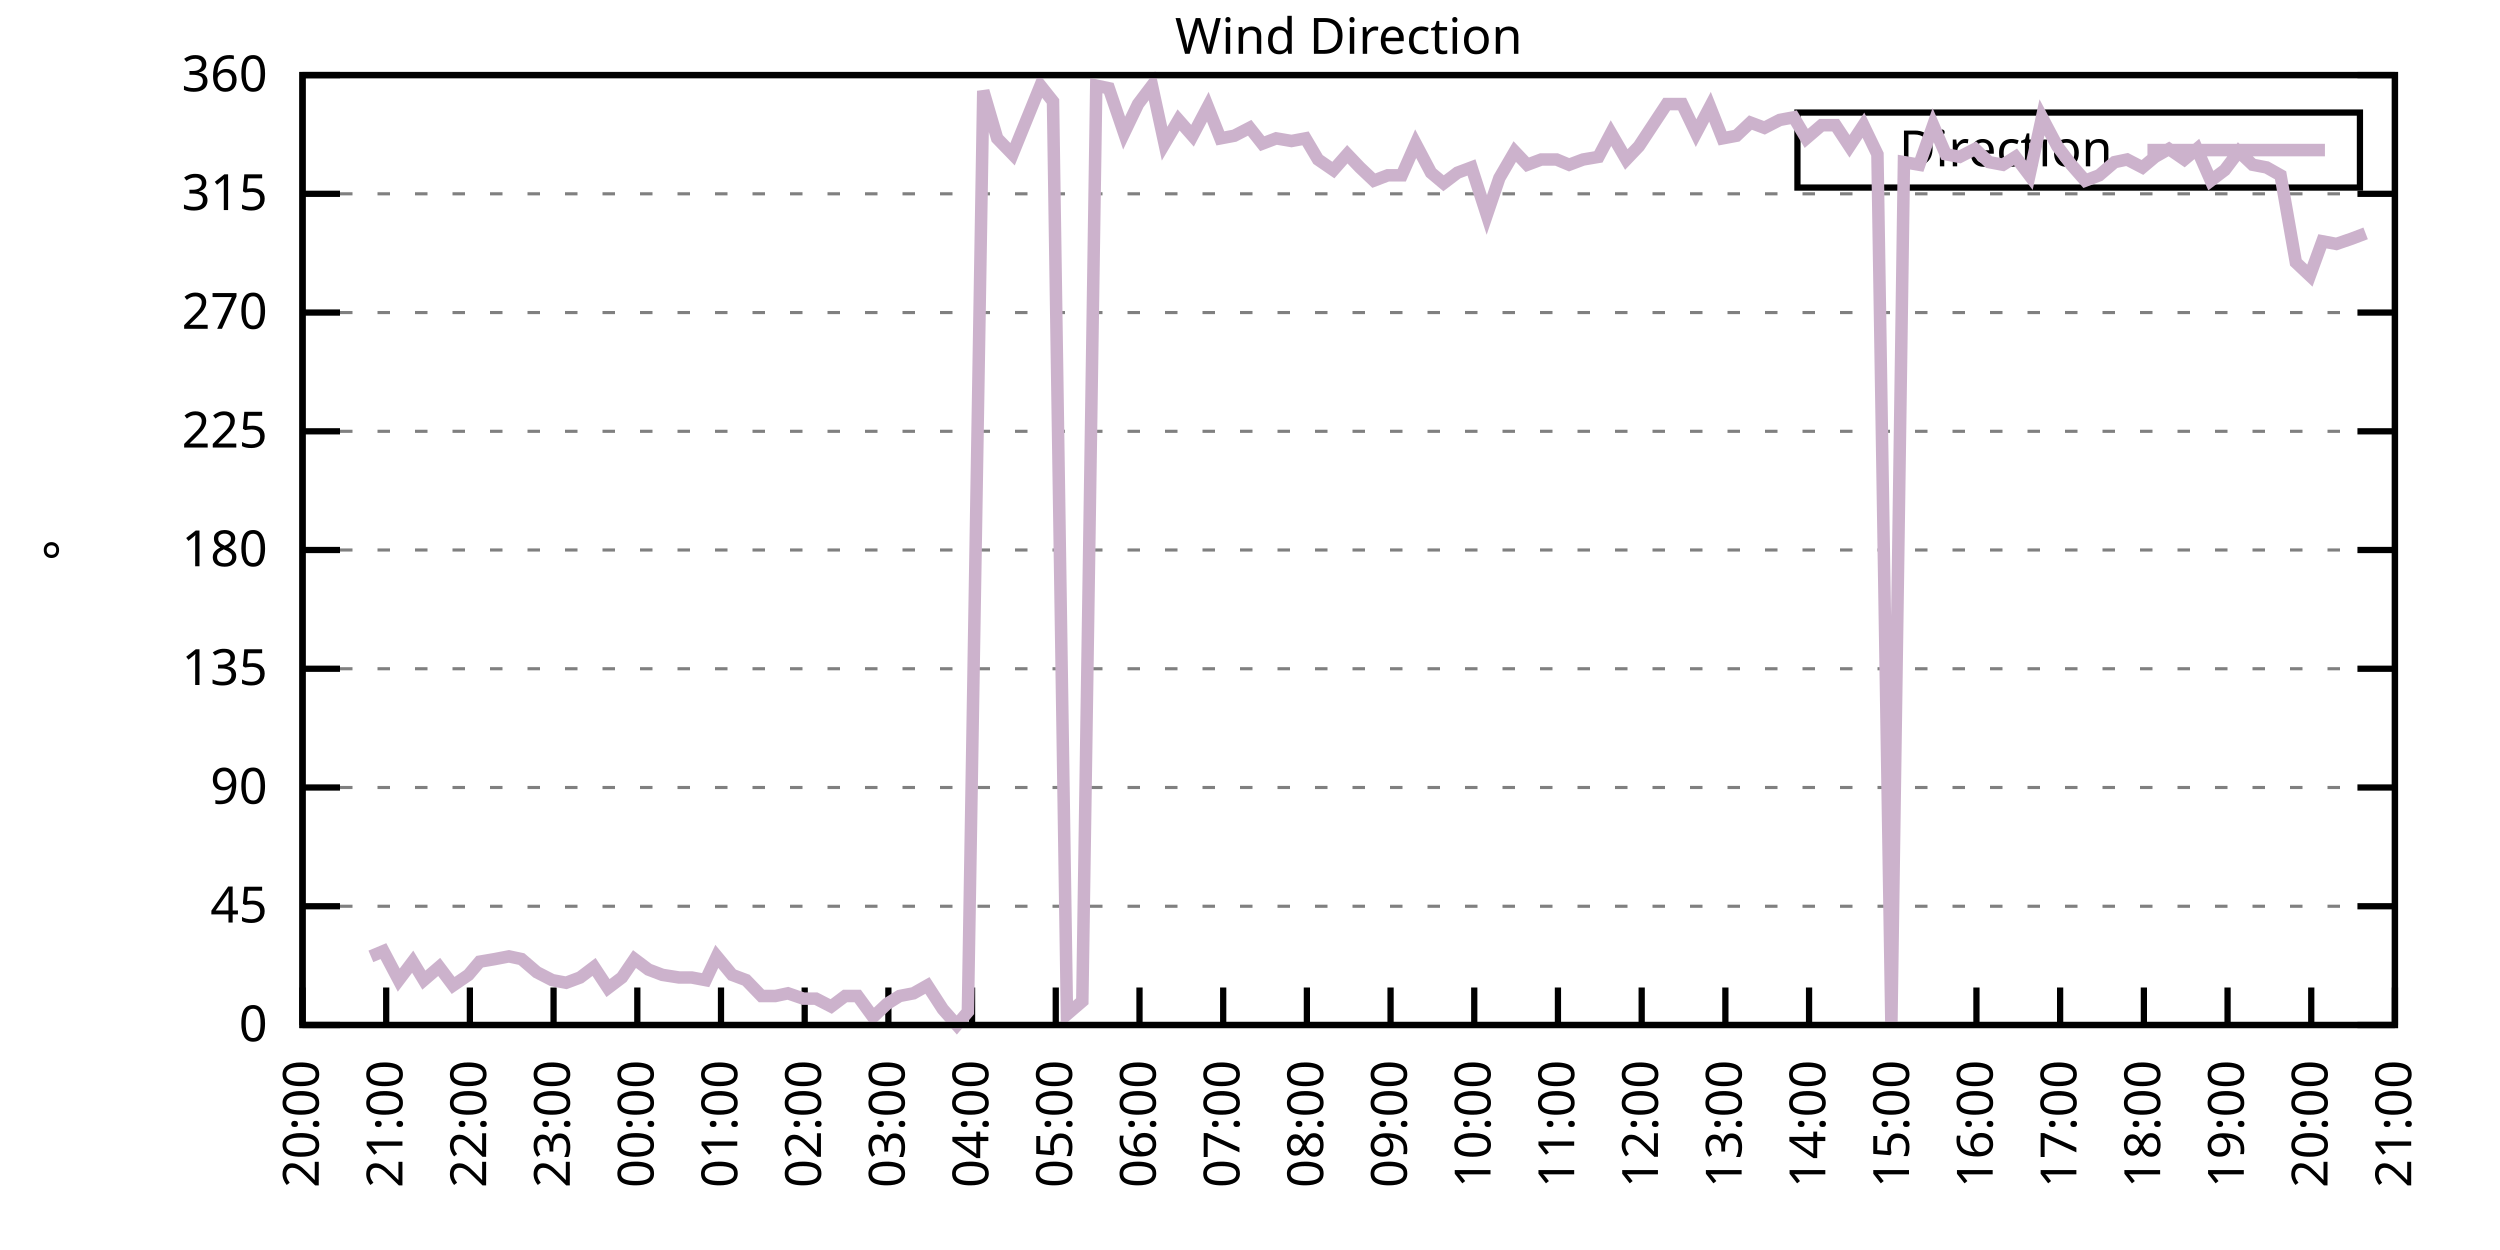
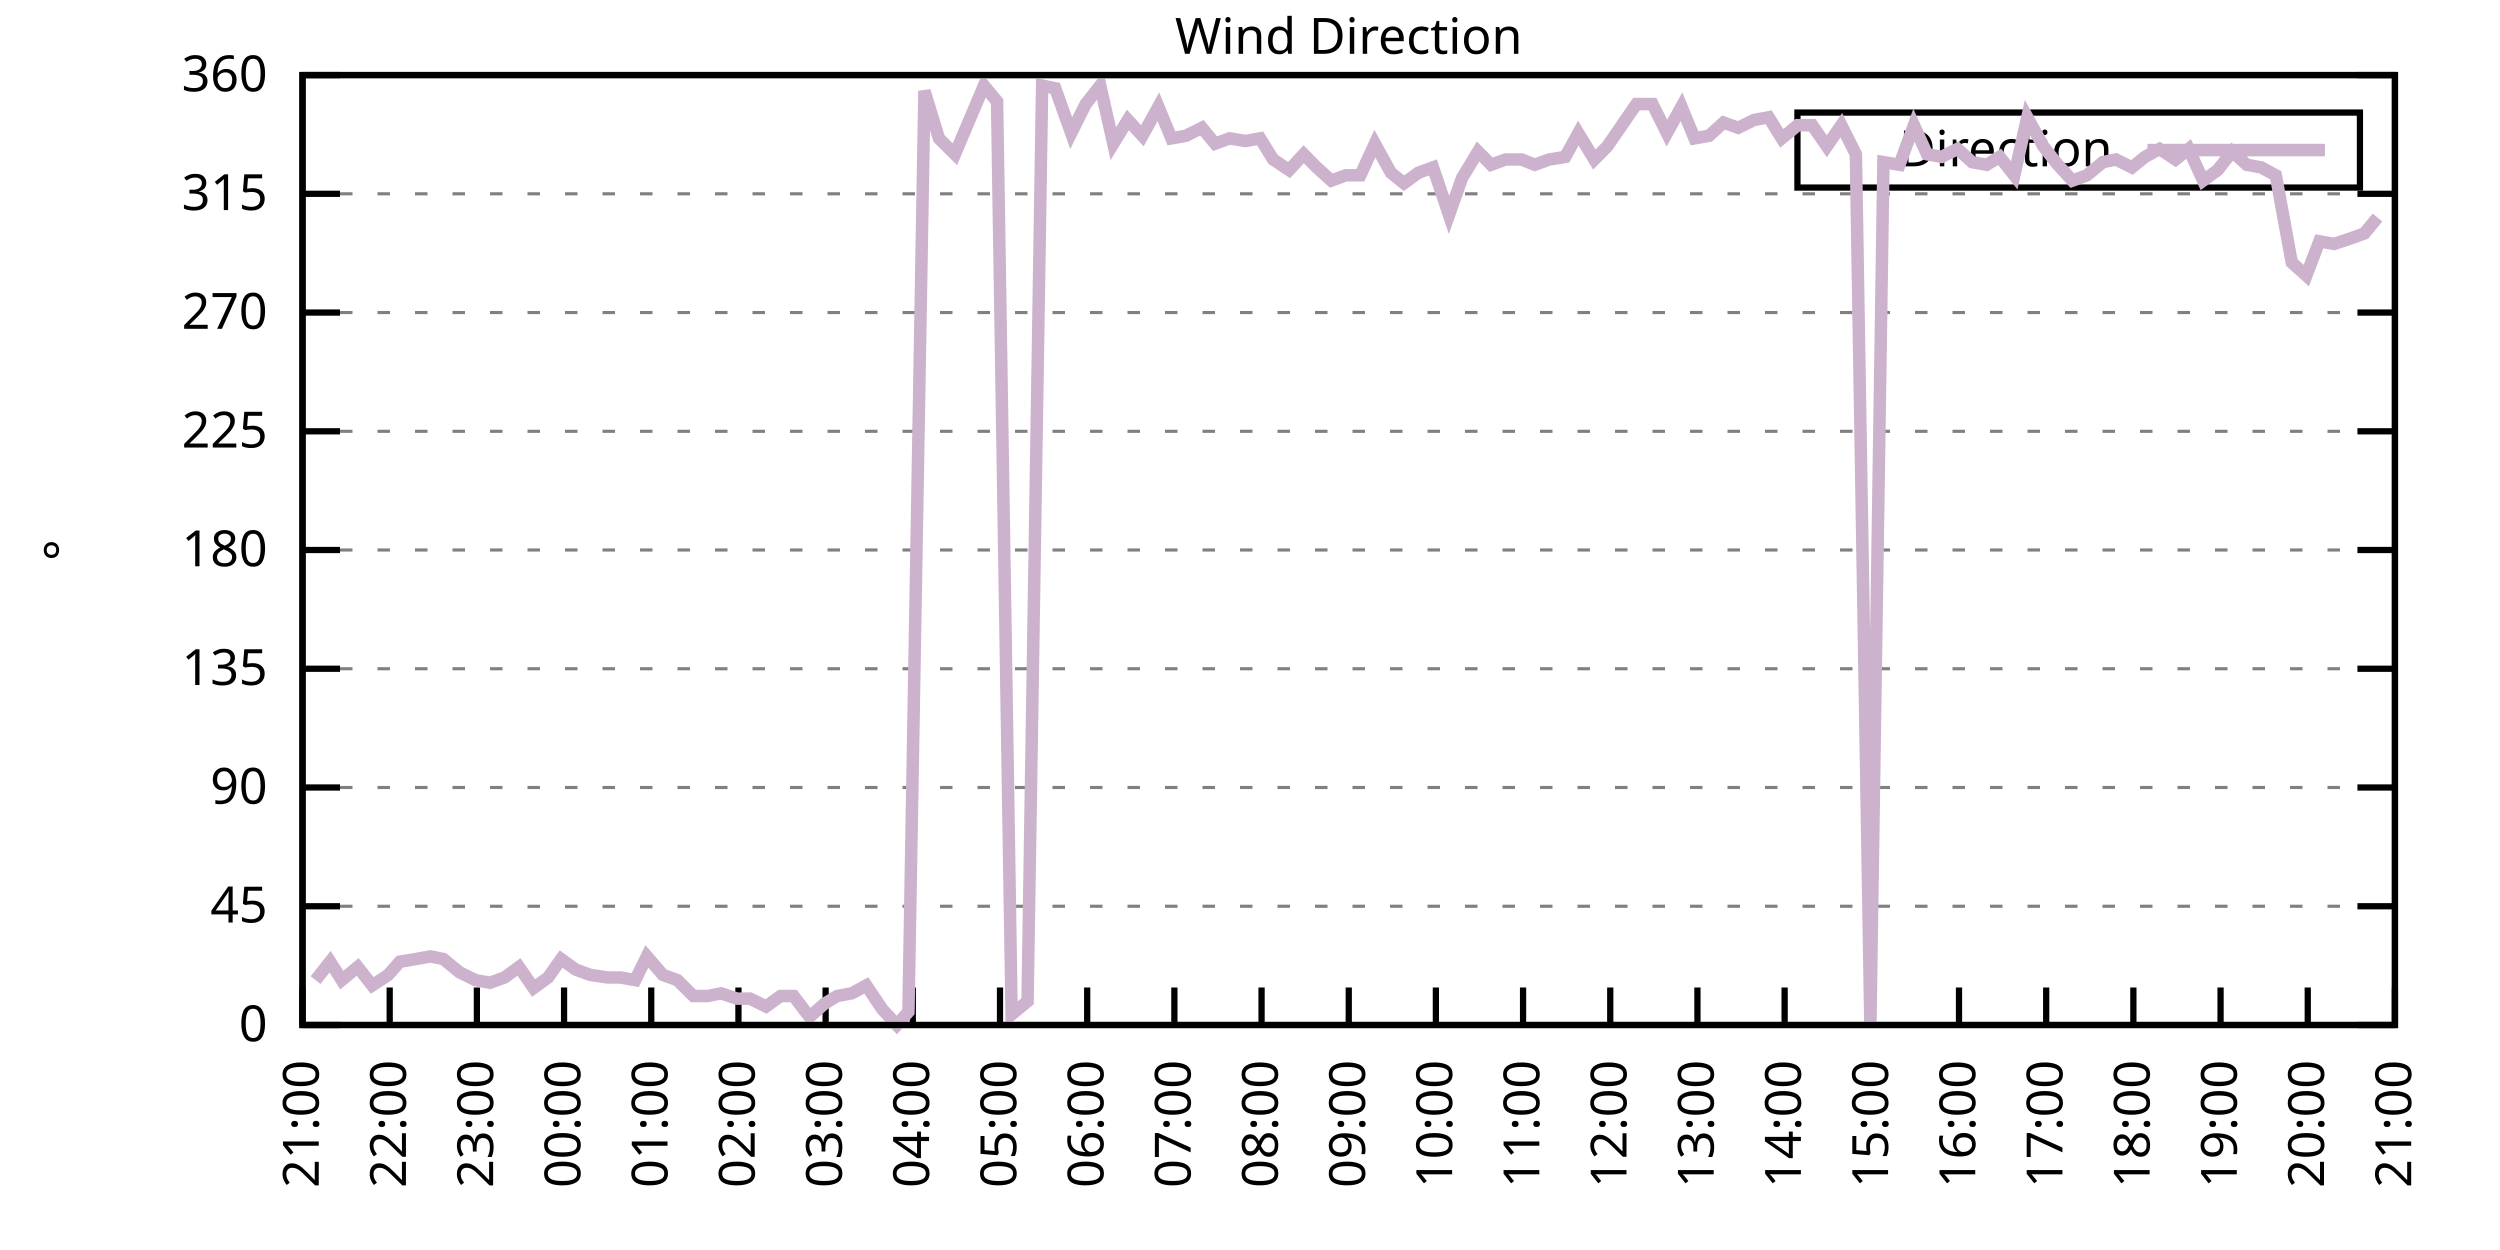
<svg xmlns="http://www.w3.org/2000/svg" xmlns:xlink="http://www.w3.org/1999/xlink" width="400" height="200" viewBox="0 0 400 200">
  <g id="gnuplot_canvas">
    <rect x="0" y="0" width="400" height="200" fill="none" />
    <defs>
      <circle id="gpDot" r="0.5" stroke-width="0.5" stroke="currentColor" />
      <path id="gpPt0" stroke-width="0.333" stroke="currentColor" d="M-1,0 h2 M0,-1 v2" />
      <path id="gpPt1" stroke-width="0.333" stroke="currentColor" d="M-1,-1 L1,1 M1,-1 L-1,1" />
      <path id="gpPt2" stroke-width="0.333" stroke="currentColor" d="M-1,0 L1,0 M0,-1 L0,1 M-1,-1 L1,1 M-1,1 L1,-1" />
      <rect id="gpPt3" stroke-width="0.333" stroke="currentColor" x="-1" y="-1" width="2" height="2" />
      <rect id="gpPt4" stroke-width="0.333" stroke="currentColor" fill="currentColor" x="-1" y="-1" width="2" height="2" />
      <circle id="gpPt5" stroke-width="0.333" stroke="currentColor" cx="0" cy="0" r="1" />
      <use xlink:href="#gpPt5" id="gpPt6" fill="currentColor" stroke="none" />
      <path id="gpPt7" stroke-width="0.333" stroke="currentColor" d="M0,-1.33 L-1.33,0.67 L1.33,0.67 z" />
      <use xlink:href="#gpPt7" id="gpPt8" fill="currentColor" stroke="none" />
      <use xlink:href="#gpPt7" id="gpPt9" stroke="currentColor" transform="rotate(180)" />
      <use xlink:href="#gpPt9" id="gpPt10" fill="currentColor" stroke="none" />
      <use xlink:href="#gpPt3" id="gpPt11" stroke="currentColor" transform="rotate(45)" />
      <use xlink:href="#gpPt11" id="gpPt12" fill="currentColor" stroke="none" />
      <path id="gpPt13" stroke-width="0.333" stroke="currentColor" d="M0,1.330 L1.265,0.411 L0.782,-1.067 L-0.782,-1.076 L-1.265,0.411 z" />
      <use xlink:href="#gpPt13" id="gpPt14" fill="currentColor" stroke="none" />
      <filter id="textbox" filterUnits="objectBoundingBox" x="0" y="0" height="1" width="1">
        <feFlood flood-color="white" flood-opacity="1" result="bgnd" />
        <feComposite in="SourceGraphic" in2="bgnd" operator="atop" />
      </filter>
      <filter id="greybox" filterUnits="objectBoundingBox" x="0" y="0" height="1" width="1">
        <feFlood flood-color="lightgrey" flood-opacity="1" result="grey" />
        <feComposite in="SourceGraphic" in2="grey" operator="atop" />
      </filter>
    </defs>
    <g fill="none" color="white" stroke="currentColor" stroke-width="1.00" stroke-linecap="butt" stroke-linejoin="miter">
</g>
    <g fill="none" color="black" stroke="currentColor" stroke-width="1.00" stroke-linecap="butt" stroke-linejoin="miter">
      <g stroke="none" shape-rendering="crispEdges">
        <polygon fill="rgb(255, 255, 255)" points="48.40,164.00 383.18,164.00 383.18,12.02 48.40,12.02 " />
      </g>
    </g>
    <g fill="none" color="black" stroke="currentColor" stroke-width="1.00" stroke-linecap="butt" stroke-linejoin="miter">
</g>
    <g fill="none" color="black" stroke="black" stroke-width="0.50" stroke-linecap="butt" stroke-linejoin="miter">
</g>
    <g fill="none" color="gray" stroke="currentColor" stroke-width="0.50" stroke-linecap="butt" stroke-linejoin="miter">
      <path stroke="gray" stroke-dasharray="2,4" class="gridline" d="M48.40,164.00 L383.19,164.00  " />
    </g>
    <g fill="none" color="gray" stroke="gray" stroke-width="1.00" stroke-linecap="butt" stroke-linejoin="miter">
</g>
    <g fill="none" color="black" stroke="currentColor" stroke-width="1.00" stroke-linecap="butt" stroke-linejoin="miter">
      <path stroke="black" d="M48.40,164.00 L54.40,164.00 M383.19,164.00 L377.19,164.00  " />
      <g transform="translate(42.80,166.60)" stroke="none" fill="black" font-family="Sans" font-size="8.00" text-anchor="end">
        <text>
          <tspan font-family="Sans"> 0</tspan>
        </text>
      </g>
    </g>
    <g fill="none" color="black" stroke="currentColor" stroke-width="1.00" stroke-linecap="butt" stroke-linejoin="miter">
</g>
    <g fill="none" color="black" stroke="black" stroke-width="0.50" stroke-linecap="butt" stroke-linejoin="miter">
</g>
    <g fill="none" color="gray" stroke="currentColor" stroke-width="0.50" stroke-linecap="butt" stroke-linejoin="miter">
      <path stroke="gray" stroke-dasharray="2,4" class="gridline" d="M48.40,145.00 L383.19,145.00  " />
    </g>
    <g fill="none" color="gray" stroke="gray" stroke-width="1.00" stroke-linecap="butt" stroke-linejoin="miter">
</g>
    <g fill="none" color="black" stroke="currentColor" stroke-width="1.00" stroke-linecap="butt" stroke-linejoin="miter">
      <path stroke="black" d="M48.40,145.00 L54.40,145.00 M383.19,145.00 L377.19,145.00  " />
      <g transform="translate(42.80,147.60)" stroke="none" fill="black" font-family="Sans" font-size="8.00" text-anchor="end">
        <text>
          <tspan font-family="Sans"> 45</tspan>
        </text>
      </g>
    </g>
    <g fill="none" color="black" stroke="currentColor" stroke-width="1.00" stroke-linecap="butt" stroke-linejoin="miter">
</g>
    <g fill="none" color="black" stroke="black" stroke-width="0.50" stroke-linecap="butt" stroke-linejoin="miter">
</g>
    <g fill="none" color="gray" stroke="currentColor" stroke-width="0.50" stroke-linecap="butt" stroke-linejoin="miter">
      <path stroke="gray" stroke-dasharray="2,4" class="gridline" d="M48.40,126.00 L383.19,126.00  " />
    </g>
    <g fill="none" color="gray" stroke="gray" stroke-width="1.00" stroke-linecap="butt" stroke-linejoin="miter">
</g>
    <g fill="none" color="black" stroke="currentColor" stroke-width="1.00" stroke-linecap="butt" stroke-linejoin="miter">
      <path stroke="black" d="M48.40,126.00 L54.40,126.00 M383.19,126.00 L377.19,126.00  " />
      <g transform="translate(42.80,128.60)" stroke="none" fill="black" font-family="Sans" font-size="8.00" text-anchor="end">
        <text>
          <tspan font-family="Sans"> 90</tspan>
        </text>
      </g>
    </g>
    <g fill="none" color="black" stroke="currentColor" stroke-width="1.00" stroke-linecap="butt" stroke-linejoin="miter">
</g>
    <g fill="none" color="black" stroke="black" stroke-width="0.50" stroke-linecap="butt" stroke-linejoin="miter">
</g>
    <g fill="none" color="gray" stroke="currentColor" stroke-width="0.50" stroke-linecap="butt" stroke-linejoin="miter">
      <path stroke="gray" stroke-dasharray="2,4" class="gridline" d="M48.40,107.00 L383.19,107.00  " />
    </g>
    <g fill="none" color="gray" stroke="gray" stroke-width="1.00" stroke-linecap="butt" stroke-linejoin="miter">
</g>
    <g fill="none" color="black" stroke="currentColor" stroke-width="1.00" stroke-linecap="butt" stroke-linejoin="miter">
      <path stroke="black" d="M48.40,107.00 L54.40,107.00 M383.19,107.00 L377.19,107.00  " />
      <g transform="translate(42.80,109.60)" stroke="none" fill="black" font-family="Sans" font-size="8.00" text-anchor="end">
        <text>
          <tspan font-family="Sans"> 135</tspan>
        </text>
      </g>
    </g>
    <g fill="none" color="black" stroke="currentColor" stroke-width="1.00" stroke-linecap="butt" stroke-linejoin="miter">
</g>
    <g fill="none" color="black" stroke="black" stroke-width="0.50" stroke-linecap="butt" stroke-linejoin="miter">
</g>
    <g fill="none" color="gray" stroke="currentColor" stroke-width="0.50" stroke-linecap="butt" stroke-linejoin="miter">
      <path stroke="gray" stroke-dasharray="2,4" class="gridline" d="M48.40,88.00 L383.19,88.00  " />
    </g>
    <g fill="none" color="gray" stroke="gray" stroke-width="1.00" stroke-linecap="butt" stroke-linejoin="miter">
</g>
    <g fill="none" color="black" stroke="currentColor" stroke-width="1.00" stroke-linecap="butt" stroke-linejoin="miter">
      <path stroke="black" d="M48.40,88.00 L54.40,88.00 M383.19,88.00 L377.19,88.00  " />
      <g transform="translate(42.80,90.60)" stroke="none" fill="black" font-family="Sans" font-size="8.00" text-anchor="end">
        <text>
          <tspan font-family="Sans"> 180</tspan>
        </text>
      </g>
    </g>
    <g fill="none" color="black" stroke="currentColor" stroke-width="1.00" stroke-linecap="butt" stroke-linejoin="miter">
</g>
    <g fill="none" color="black" stroke="black" stroke-width="0.50" stroke-linecap="butt" stroke-linejoin="miter">
</g>
    <g fill="none" color="gray" stroke="currentColor" stroke-width="0.50" stroke-linecap="butt" stroke-linejoin="miter">
      <path stroke="gray" stroke-dasharray="2,4" class="gridline" d="M48.40,69.01 L383.19,69.01  " />
    </g>
    <g fill="none" color="gray" stroke="gray" stroke-width="1.00" stroke-linecap="butt" stroke-linejoin="miter">
</g>
    <g fill="none" color="black" stroke="currentColor" stroke-width="1.00" stroke-linecap="butt" stroke-linejoin="miter">
      <path stroke="black" d="M48.40,69.01 L54.40,69.01 M383.19,69.01 L377.19,69.01  " />
      <g transform="translate(42.80,71.61)" stroke="none" fill="black" font-family="Sans" font-size="8.00" text-anchor="end">
        <text>
          <tspan font-family="Sans"> 225</tspan>
        </text>
      </g>
    </g>
    <g fill="none" color="black" stroke="currentColor" stroke-width="1.00" stroke-linecap="butt" stroke-linejoin="miter">
</g>
    <g fill="none" color="black" stroke="black" stroke-width="0.50" stroke-linecap="butt" stroke-linejoin="miter">
</g>
    <g fill="none" color="gray" stroke="currentColor" stroke-width="0.50" stroke-linecap="butt" stroke-linejoin="miter">
      <path stroke="gray" stroke-dasharray="2,4" class="gridline" d="M48.40,50.01 L383.19,50.01  " />
    </g>
    <g fill="none" color="gray" stroke="gray" stroke-width="1.00" stroke-linecap="butt" stroke-linejoin="miter">
</g>
    <g fill="none" color="black" stroke="currentColor" stroke-width="1.00" stroke-linecap="butt" stroke-linejoin="miter">
      <path stroke="black" d="M48.40,50.01 L54.40,50.01 M383.19,50.01 L377.19,50.01  " />
      <g transform="translate(42.80,52.61)" stroke="none" fill="black" font-family="Sans" font-size="8.00" text-anchor="end">
        <text>
          <tspan font-family="Sans"> 270</tspan>
        </text>
      </g>
    </g>
    <g fill="none" color="black" stroke="currentColor" stroke-width="1.00" stroke-linecap="butt" stroke-linejoin="miter">
</g>
    <g fill="none" color="black" stroke="black" stroke-width="0.50" stroke-linecap="butt" stroke-linejoin="miter">
</g>
    <g fill="none" color="gray" stroke="currentColor" stroke-width="0.50" stroke-linecap="butt" stroke-linejoin="miter">
      <path stroke="gray" stroke-dasharray="2,4" class="gridline" d="M48.40,31.01 L383.19,31.01  " />
    </g>
    <g fill="none" color="gray" stroke="gray" stroke-width="1.00" stroke-linecap="butt" stroke-linejoin="miter">
</g>
    <g fill="none" color="black" stroke="currentColor" stroke-width="1.00" stroke-linecap="butt" stroke-linejoin="miter">
      <path stroke="black" d="M48.40,31.01 L54.40,31.01 M383.19,31.01 L377.19,31.01  " />
      <g transform="translate(42.80,33.61)" stroke="none" fill="black" font-family="Sans" font-size="8.00" text-anchor="end">
        <text>
          <tspan font-family="Sans"> 315</tspan>
        </text>
      </g>
    </g>
    <g fill="none" color="black" stroke="currentColor" stroke-width="1.00" stroke-linecap="butt" stroke-linejoin="miter">
</g>
    <g fill="none" color="black" stroke="black" stroke-width="0.50" stroke-linecap="butt" stroke-linejoin="miter">
</g>
    <g fill="none" color="gray" stroke="currentColor" stroke-width="0.50" stroke-linecap="butt" stroke-linejoin="miter">
      <path stroke="gray" stroke-dasharray="2,4" class="gridline" d="M48.40,12.01 L383.19,12.01  " />
    </g>
    <g fill="none" color="gray" stroke="gray" stroke-width="1.00" stroke-linecap="butt" stroke-linejoin="miter">
</g>
    <g fill="none" color="black" stroke="currentColor" stroke-width="1.00" stroke-linecap="butt" stroke-linejoin="miter">
      <path stroke="black" d="M48.40,12.01 L54.40,12.01 M383.19,12.01 L377.19,12.01  " />
      <g transform="translate(42.80,14.61)" stroke="none" fill="black" font-family="Sans" font-size="8.00" text-anchor="end">
        <text>
          <tspan font-family="Sans"> 360</tspan>
        </text>
      </g>
    </g>
    <g fill="none" color="black" stroke="currentColor" stroke-width="1.00" stroke-linecap="butt" stroke-linejoin="miter">
      <path stroke="black" d="M48.40,164.00 L48.40,158.00  " />
      <g transform="translate(51.00,169.60) rotate(270.00)" stroke="none" fill="black" font-family="Sans" font-size="8.00" text-anchor="end">
        <text>
-           <tspan font-family="Sans">20:00</tspan>
-         </text>
-       </g>
-     </g>
-     <g fill="none" color="black" stroke="currentColor" stroke-width="1.00" stroke-linecap="butt" stroke-linejoin="miter">
-       <path stroke="black" d="M61.79,164.00 L61.79,158.00  " />
-       <g transform="translate(64.39,169.60) rotate(270.00)" stroke="none" fill="black" font-family="Sans" font-size="8.00" text-anchor="end">
-         <text>
          <tspan font-family="Sans">21:00</tspan>
        </text>
      </g>
    </g>
    <g fill="none" color="black" stroke="currentColor" stroke-width="1.00" stroke-linecap="butt" stroke-linejoin="miter">
-       <path stroke="black" d="M75.18,164.00 L75.18,158.00  " />
-       <g transform="translate(77.78,169.60) rotate(270.00)" stroke="none" fill="black" font-family="Sans" font-size="8.00" text-anchor="end">
+       <path stroke="black" d="M62.35,164.00 L62.35,158.00  " />
+       <g transform="translate(64.95,169.60) rotate(270.00)" stroke="none" fill="black" font-family="Sans" font-size="8.00" text-anchor="end">
        <text>
          <tspan font-family="Sans">22:00</tspan>
        </text>
      </g>
    </g>
    <g fill="none" color="black" stroke="currentColor" stroke-width="1.00" stroke-linecap="butt" stroke-linejoin="miter">
-       <path stroke="black" d="M88.57,164.00 L88.57,158.00  " />
-       <g transform="translate(91.17,169.60) rotate(270.00)" stroke="none" fill="black" font-family="Sans" font-size="8.00" text-anchor="end">
+       <path stroke="black" d="M76.30,164.00 L76.30,158.00  " />
+       <g transform="translate(78.90,169.60) rotate(270.00)" stroke="none" fill="black" font-family="Sans" font-size="8.00" text-anchor="end">
        <text>
          <tspan font-family="Sans">23:00</tspan>
        </text>
      </g>
    </g>
    <g fill="none" color="black" stroke="currentColor" stroke-width="1.00" stroke-linecap="butt" stroke-linejoin="miter">
-       <path stroke="black" d="M101.97,164.00 L101.97,158.00  " />
-       <g transform="translate(104.57,169.60) rotate(270.00)" stroke="none" fill="black" font-family="Sans" font-size="8.00" text-anchor="end">
+       <path stroke="black" d="M90.25,164.00 L90.25,158.00  " />
+       <g transform="translate(92.85,169.60) rotate(270.00)" stroke="none" fill="black" font-family="Sans" font-size="8.00" text-anchor="end">
        <text>
          <tspan font-family="Sans">00:00</tspan>
        </text>
      </g>
    </g>
    <g fill="none" color="black" stroke="currentColor" stroke-width="1.00" stroke-linecap="butt" stroke-linejoin="miter">
-       <path stroke="black" d="M115.36,164.00 L115.36,158.00  " />
-       <g transform="translate(117.96,169.60) rotate(270.00)" stroke="none" fill="black" font-family="Sans" font-size="8.00" text-anchor="end">
+       <path stroke="black" d="M104.20,164.00 L104.20,158.00  " />
+       <g transform="translate(106.80,169.60) rotate(270.00)" stroke="none" fill="black" font-family="Sans" font-size="8.00" text-anchor="end">
        <text>
          <tspan font-family="Sans">01:00</tspan>
        </text>
      </g>
    </g>
    <g fill="none" color="black" stroke="currentColor" stroke-width="1.00" stroke-linecap="butt" stroke-linejoin="miter">
-       <path stroke="black" d="M128.75,164.00 L128.75,158.00  " />
-       <g transform="translate(131.35,169.60) rotate(270.00)" stroke="none" fill="black" font-family="Sans" font-size="8.00" text-anchor="end">
+       <path stroke="black" d="M118.15,164.00 L118.15,158.00  " />
+       <g transform="translate(120.75,169.60) rotate(270.00)" stroke="none" fill="black" font-family="Sans" font-size="8.00" text-anchor="end">
        <text>
          <tspan font-family="Sans">02:00</tspan>
        </text>
      </g>
    </g>
    <g fill="none" color="black" stroke="currentColor" stroke-width="1.00" stroke-linecap="butt" stroke-linejoin="miter">
-       <path stroke="black" d="M142.14,164.00 L142.14,158.00  " />
-       <g transform="translate(144.74,169.60) rotate(270.00)" stroke="none" fill="black" font-family="Sans" font-size="8.00" text-anchor="end">
+       <path stroke="black" d="M132.10,164.00 L132.10,158.00  " />
+       <g transform="translate(134.70,169.60) rotate(270.00)" stroke="none" fill="black" font-family="Sans" font-size="8.00" text-anchor="end">
        <text>
          <tspan font-family="Sans">03:00</tspan>
        </text>
      </g>
    </g>
    <g fill="none" color="black" stroke="currentColor" stroke-width="1.00" stroke-linecap="butt" stroke-linejoin="miter">
-       <path stroke="black" d="M155.53,164.00 L155.53,158.00  " />
-       <g transform="translate(158.13,169.60) rotate(270.00)" stroke="none" fill="black" font-family="Sans" font-size="8.00" text-anchor="end">
+       <path stroke="black" d="M146.05,164.00 L146.05,158.00  " />
+       <g transform="translate(148.65,169.60) rotate(270.00)" stroke="none" fill="black" font-family="Sans" font-size="8.00" text-anchor="end">
        <text>
          <tspan font-family="Sans">04:00</tspan>
        </text>
      </g>
    </g>
    <g fill="none" color="black" stroke="currentColor" stroke-width="1.00" stroke-linecap="butt" stroke-linejoin="miter">
-       <path stroke="black" d="M168.92,164.00 L168.92,158.00  " />
-       <g transform="translate(171.52,169.60) rotate(270.00)" stroke="none" fill="black" font-family="Sans" font-size="8.00" text-anchor="end">
+       <path stroke="black" d="M160.00,164.00 L160.00,158.00  " />
+       <g transform="translate(162.60,169.60) rotate(270.00)" stroke="none" fill="black" font-family="Sans" font-size="8.00" text-anchor="end">
        <text>
          <tspan font-family="Sans">05:00</tspan>
        </text>
      </g>
    </g>
    <g fill="none" color="black" stroke="currentColor" stroke-width="1.00" stroke-linecap="butt" stroke-linejoin="miter">
-       <path stroke="black" d="M182.32,164.00 L182.32,158.00  " />
-       <g transform="translate(184.92,169.60) rotate(270.00)" stroke="none" fill="black" font-family="Sans" font-size="8.00" text-anchor="end">
+       <path stroke="black" d="M173.95,164.00 L173.95,158.00  " />
+       <g transform="translate(176.55,169.60) rotate(270.00)" stroke="none" fill="black" font-family="Sans" font-size="8.00" text-anchor="end">
        <text>
          <tspan font-family="Sans">06:00</tspan>
        </text>
      </g>
    </g>
    <g fill="none" color="black" stroke="currentColor" stroke-width="1.00" stroke-linecap="butt" stroke-linejoin="miter">
-       <path stroke="black" d="M195.71,164.00 L195.71,158.00  " />
-       <g transform="translate(198.31,169.60) rotate(270.00)" stroke="none" fill="black" font-family="Sans" font-size="8.00" text-anchor="end">
+       <path stroke="black" d="M187.90,164.00 L187.90,158.00  " />
+       <g transform="translate(190.50,169.60) rotate(270.00)" stroke="none" fill="black" font-family="Sans" font-size="8.00" text-anchor="end">
        <text>
          <tspan font-family="Sans">07:00</tspan>
        </text>
      </g>
    </g>
    <g fill="none" color="black" stroke="currentColor" stroke-width="1.00" stroke-linecap="butt" stroke-linejoin="miter">
-       <path stroke="black" d="M209.10,164.00 L209.10,158.00  " />
-       <g transform="translate(211.70,169.60) rotate(270.00)" stroke="none" fill="black" font-family="Sans" font-size="8.00" text-anchor="end">
+       <path stroke="black" d="M201.85,164.00 L201.85,158.00  " />
+       <g transform="translate(204.45,169.60) rotate(270.00)" stroke="none" fill="black" font-family="Sans" font-size="8.00" text-anchor="end">
        <text>
          <tspan font-family="Sans">08:00</tspan>
        </text>
      </g>
    </g>
    <g fill="none" color="black" stroke="currentColor" stroke-width="1.00" stroke-linecap="butt" stroke-linejoin="miter">
-       <path stroke="black" d="M222.49,164.00 L222.49,158.00  " />
-       <g transform="translate(225.09,169.60) rotate(270.00)" stroke="none" fill="black" font-family="Sans" font-size="8.00" text-anchor="end">
+       <path stroke="black" d="M215.80,164.00 L215.80,158.00  " />
+       <g transform="translate(218.40,169.60) rotate(270.00)" stroke="none" fill="black" font-family="Sans" font-size="8.00" text-anchor="end">
        <text>
          <tspan font-family="Sans">09:00</tspan>
        </text>
      </g>
    </g>
    <g fill="none" color="black" stroke="currentColor" stroke-width="1.00" stroke-linecap="butt" stroke-linejoin="miter">
-       <path stroke="black" d="M235.88,164.00 L235.88,158.00  " />
-       <g transform="translate(238.48,169.60) rotate(270.00)" stroke="none" fill="black" font-family="Sans" font-size="8.00" text-anchor="end">
+       <path stroke="black" d="M229.74,164.00 L229.74,158.00  " />
+       <g transform="translate(232.34,169.60) rotate(270.00)" stroke="none" fill="black" font-family="Sans" font-size="8.00" text-anchor="end">
        <text>
          <tspan font-family="Sans">10:00</tspan>
        </text>
      </g>
    </g>
    <g fill="none" color="black" stroke="currentColor" stroke-width="1.00" stroke-linecap="butt" stroke-linejoin="miter">
-       <path stroke="black" d="M249.27,164.00 L249.27,158.00  " />
-       <g transform="translate(251.87,169.60) rotate(270.00)" stroke="none" fill="black" font-family="Sans" font-size="8.00" text-anchor="end">
+       <path stroke="black" d="M243.69,164.00 L243.69,158.00  " />
+       <g transform="translate(246.29,169.60) rotate(270.00)" stroke="none" fill="black" font-family="Sans" font-size="8.00" text-anchor="end">
        <text>
          <tspan font-family="Sans">11:00</tspan>
        </text>
      </g>
    </g>
    <g fill="none" color="black" stroke="currentColor" stroke-width="1.00" stroke-linecap="butt" stroke-linejoin="miter">
-       <path stroke="black" d="M262.67,164.00 L262.67,158.00  " />
-       <g transform="translate(265.27,169.60) rotate(270.00)" stroke="none" fill="black" font-family="Sans" font-size="8.00" text-anchor="end">
+       <path stroke="black" d="M257.64,164.00 L257.64,158.00  " />
+       <g transform="translate(260.24,169.60) rotate(270.00)" stroke="none" fill="black" font-family="Sans" font-size="8.00" text-anchor="end">
        <text>
          <tspan font-family="Sans">12:00</tspan>
        </text>
      </g>
    </g>
    <g fill="none" color="black" stroke="currentColor" stroke-width="1.00" stroke-linecap="butt" stroke-linejoin="miter">
-       <path stroke="black" d="M276.06,164.00 L276.06,158.00  " />
-       <g transform="translate(278.66,169.60) rotate(270.00)" stroke="none" fill="black" font-family="Sans" font-size="8.00" text-anchor="end">
+       <path stroke="black" d="M271.59,164.00 L271.59,158.00  " />
+       <g transform="translate(274.19,169.60) rotate(270.00)" stroke="none" fill="black" font-family="Sans" font-size="8.00" text-anchor="end">
        <text>
          <tspan font-family="Sans">13:00</tspan>
        </text>
      </g>
    </g>
    <g fill="none" color="black" stroke="currentColor" stroke-width="1.00" stroke-linecap="butt" stroke-linejoin="miter">
-       <path stroke="black" d="M289.45,164.00 L289.45,158.00  " />
-       <g transform="translate(292.05,169.60) rotate(270.00)" stroke="none" fill="black" font-family="Sans" font-size="8.00" text-anchor="end">
+       <path stroke="black" d="M285.54,164.00 L285.54,158.00  " />
+       <g transform="translate(288.14,169.60) rotate(270.00)" stroke="none" fill="black" font-family="Sans" font-size="8.00" text-anchor="end">
        <text>
          <tspan font-family="Sans">14:00</tspan>
        </text>
      </g>
    </g>
    <g fill="none" color="black" stroke="currentColor" stroke-width="1.00" stroke-linecap="butt" stroke-linejoin="miter">
-       <path stroke="black" d="M302.84,164.00 L302.84,158.00  " />
-       <g transform="translate(305.44,169.60) rotate(270.00)" stroke="none" fill="black" font-family="Sans" font-size="8.00" text-anchor="end">
+       <path stroke="black" d="M299.49,164.00 L299.49,158.00  " />
+       <g transform="translate(302.09,169.60) rotate(270.00)" stroke="none" fill="black" font-family="Sans" font-size="8.00" text-anchor="end">
        <text>
          <tspan font-family="Sans">15:00</tspan>
        </text>
      </g>
    </g>
    <g fill="none" color="black" stroke="currentColor" stroke-width="1.00" stroke-linecap="butt" stroke-linejoin="miter">
-       <path stroke="black" d="M316.23,164.00 L316.23,158.00  " />
-       <g transform="translate(318.83,169.60) rotate(270.00)" stroke="none" fill="black" font-family="Sans" font-size="8.00" text-anchor="end">
+       <path stroke="black" d="M313.44,164.00 L313.44,158.00  " />
+       <g transform="translate(316.04,169.60) rotate(270.00)" stroke="none" fill="black" font-family="Sans" font-size="8.00" text-anchor="end">
        <text>
          <tspan font-family="Sans">16:00</tspan>
        </text>
      </g>
    </g>
    <g fill="none" color="black" stroke="currentColor" stroke-width="1.00" stroke-linecap="butt" stroke-linejoin="miter">
-       <path stroke="black" d="M329.62,164.00 L329.62,158.00  " />
-       <g transform="translate(332.22,169.60) rotate(270.00)" stroke="none" fill="black" font-family="Sans" font-size="8.00" text-anchor="end">
+       <path stroke="black" d="M327.39,164.00 L327.39,158.00  " />
+       <g transform="translate(329.99,169.60) rotate(270.00)" stroke="none" fill="black" font-family="Sans" font-size="8.00" text-anchor="end">
        <text>
          <tspan font-family="Sans">17:00</tspan>
        </text>
      </g>
    </g>
    <g fill="none" color="black" stroke="currentColor" stroke-width="1.00" stroke-linecap="butt" stroke-linejoin="miter">
-       <path stroke="black" d="M343.02,164.00 L343.02,158.00  " />
-       <g transform="translate(345.62,169.60) rotate(270.00)" stroke="none" fill="black" font-family="Sans" font-size="8.00" text-anchor="end">
+       <path stroke="black" d="M341.34,164.00 L341.34,158.00  " />
+       <g transform="translate(343.94,169.60) rotate(270.00)" stroke="none" fill="black" font-family="Sans" font-size="8.00" text-anchor="end">
        <text>
          <tspan font-family="Sans">18:00</tspan>
        </text>
      </g>
    </g>
    <g fill="none" color="black" stroke="currentColor" stroke-width="1.00" stroke-linecap="butt" stroke-linejoin="miter">
-       <path stroke="black" d="M356.41,164.00 L356.41,158.00  " />
-       <g transform="translate(359.01,169.60) rotate(270.00)" stroke="none" fill="black" font-family="Sans" font-size="8.00" text-anchor="end">
+       <path stroke="black" d="M355.29,164.00 L355.29,158.00  " />
+       <g transform="translate(357.89,169.60) rotate(270.00)" stroke="none" fill="black" font-family="Sans" font-size="8.00" text-anchor="end">
        <text>
          <tspan font-family="Sans">19:00</tspan>
        </text>
      </g>
    </g>
    <g fill="none" color="black" stroke="currentColor" stroke-width="1.00" stroke-linecap="butt" stroke-linejoin="miter">
-       <path stroke="black" d="M369.80,164.00 L369.80,158.00  " />
-       <g transform="translate(372.40,169.60) rotate(270.00)" stroke="none" fill="black" font-family="Sans" font-size="8.00" text-anchor="end">
+       <path stroke="black" d="M369.24,164.00 L369.24,158.00  " />
+       <g transform="translate(371.84,169.60) rotate(270.00)" stroke="none" fill="black" font-family="Sans" font-size="8.00" text-anchor="end">
        <text>
          <tspan font-family="Sans">20:00</tspan>
        </text>
      </g>
    </g>
    <g fill="none" color="black" stroke="currentColor" stroke-width="1.00" stroke-linecap="butt" stroke-linejoin="miter">
      <path stroke="black" d="M383.19,164.00 L383.19,158.00  " />
      <g transform="translate(385.79,169.60) rotate(270.00)" stroke="none" fill="black" font-family="Sans" font-size="8.00" text-anchor="end">
        <text>
          <tspan font-family="Sans">21:00</tspan>
        </text>
      </g>
    </g>
    <g fill="none" color="black" stroke="currentColor" stroke-width="1.00" stroke-linecap="butt" stroke-linejoin="miter">
</g>
    <g fill="none" color="black" stroke="currentColor" stroke-width="1.00" stroke-linecap="butt" stroke-linejoin="miter">
      <path stroke="black" d="M48.40,12.01 L48.40,164.00 L383.19,164.00 L383.19,12.01 L48.40,12.01 Z  " />
    </g>
    <g fill="none" color="black" stroke="currentColor" stroke-width="1.00" stroke-linecap="butt" stroke-linejoin="miter">
</g>
    <g fill="none" color="black" stroke="currentColor" stroke-width="1.00" stroke-linecap="butt" stroke-linejoin="miter">
      <path stroke="black" d="M287.59,30.01 L287.59,18.01 L377.59,18.01 L377.59,30.01 L287.59,30.01 Z  " />
    </g>
    <g id="Wind_direction_plot_1">
      <g fill="none" color="white" stroke="black" stroke-width="2.00" stroke-linecap="butt" stroke-linejoin="miter">
</g>
      <g fill="none" color="black" stroke="currentColor" stroke-width="2.00" stroke-linecap="butt" stroke-linejoin="miter">
        <g transform="translate(337.99,26.61)" stroke="none" fill="black" font-family="Sans" font-size="8.00" text-anchor="end">
          <text>
            <tspan font-family="Sans">Direction</tspan>
          </text>
        </g>
      </g>
      <g fill="none" color="black" stroke="currentColor" stroke-width="2.00" stroke-linecap="butt" stroke-linejoin="miter">
-         <path stroke="rgb(204, 178, 204)" d="M343.59,24.01 L371.99,24.01 M59.34,153.02 L61.35,152.18 L63.80,156.82 L66.03,153.87 L67.82,156.82 L70.27,154.71   L72.50,157.67 L74.96,155.98 L76.75,153.87 L79.20,153.45 L81.43,153.02 L83.44,153.45 L85.90,155.56 L88.35,156.82   L90.58,157.24 L92.82,156.40 L95.05,154.71 L97.28,158.09 L99.51,156.40 L101.52,153.45 L103.75,155.13 L105.98,155.98   L108.66,156.40 L110.67,156.40 L112.90,156.82 L114.69,153.02 L117.14,155.98 L119.38,156.82 L121.83,159.36 L124.06,159.36   L126.07,158.93 L128.53,159.78 L130.54,159.78 L132.99,161.04 L135.22,159.36 L137.23,159.36 L139.69,162.73 L141.92,160.62   L143.93,159.36 L146.16,158.93 L148.39,157.67 L150.85,161.47 L153.08,164.00 L154.86,161.89 L157.32,14.54 L159.55,22.14   L162.01,24.68 L164.24,19.19 L166.47,13.70 L168.48,16.23 L170.71,162.31 L173.17,160.20 L175.40,13.70 L177.41,14.12   L179.86,21.30 L182.09,16.65 L184.32,13.70 L186.33,22.99 L188.57,19.19 L190.80,21.72 L193.25,17.08 L195.26,22.14   L197.49,21.72 L199.95,20.45 L201.96,22.99 L204.19,22.14 L206.64,22.56 L208.88,22.14 L210.88,25.52 L213.34,27.21   L215.57,24.68 L217.58,26.79 L219.81,28.90 L222.04,28.05 L224.28,28.05 L226.51,22.99 L228.96,27.63 L230.97,29.32   L233.20,27.63 L235.44,26.79 L237.89,34.39 L239.90,28.48 L242.36,24.25 L244.36,26.36 L246.60,25.52 L249.05,25.52   L251.06,26.36 L253.29,25.52 L255.75,25.10 L257.76,21.30 L260.21,25.52 L262.22,23.41 L264.45,20.03 L266.68,16.65   L269.14,16.65 L271.37,21.30 L273.60,17.08 L275.61,22.14 L277.84,21.72 L280.07,19.61 L282.31,20.45 L284.76,19.19   L286.99,18.77 L289.00,22.14 L291.46,20.03 L293.69,20.03 L295.92,23.41 L298.15,20.03 L300.39,24.68 L302.62,164.00   L304.63,25.94 L307.08,26.36 L309.31,20.03 L311.32,24.68 L313.55,25.10 L316.01,23.83 L318.24,25.94 L320.47,26.36   L322.48,25.10 L324.71,28.05 L326.72,18.77 L329.18,23.41 L331.41,26.36 L333.64,28.90 L335.87,28.05 L338.33,25.94   L340.34,25.52 L342.79,26.79 L344.80,25.10 L347.03,23.83 L349.49,25.52 L351.50,23.83 L353.73,28.90 L355.96,27.21   L358.19,24.25 L360.42,26.36 L362.66,26.79 L364.89,28.05 L367.34,41.99 L369.58,44.10 L371.58,38.61 L373.82,39.03   L376.27,38.19 L378.50,37.34  " />
+         <path stroke="rgb(204, 178, 204)" d="M343.59,24.01 L371.99,24.01 M50.49,156.82 L52.82,153.87 L54.68,156.82 L57.23,154.71 L59.56,157.67 L62.12,155.98   L63.98,153.87 L66.53,153.45 L68.86,153.02 L70.95,153.45 L73.51,155.56 L76.07,156.82 L78.39,157.24 L80.72,156.40   L83.04,154.71 L85.37,158.09 L87.69,156.40 L89.78,153.45 L92.11,155.13 L94.43,155.98 L97.22,156.40 L99.32,156.40   L101.64,156.82 L103.50,153.02 L106.06,155.98 L108.38,156.82 L110.94,159.36 L113.27,159.36 L115.36,158.93 L117.92,159.78   L120.01,159.78 L122.57,161.04 L124.89,159.36 L126.98,159.36 L129.54,162.73 L131.87,160.62 L133.96,159.36 L136.28,158.93   L138.61,157.67 L141.16,161.47 L143.49,164.00 L145.35,161.89 L147.91,14.54 L150.23,22.14 L152.79,24.68 L155.11,19.19   L157.44,13.70 L159.53,16.23 L161.86,162.31 L164.41,160.20 L166.74,13.70 L168.83,14.12 L171.39,21.30 L173.71,16.65   L176.04,13.70 L178.13,22.99 L180.46,19.19 L182.78,21.72 L185.34,17.08 L187.43,22.14 L189.76,21.72 L192.31,20.45   L194.41,22.99 L196.73,22.14 L199.29,22.56 L201.61,22.14 L203.71,25.52 L206.26,27.21 L208.59,24.68 L210.68,26.79   L213.01,28.90 L215.33,28.05 L217.65,28.05 L219.98,22.99 L222.54,27.63 L224.63,29.32 L226.95,27.63 L229.28,26.79   L231.84,34.39 L233.93,28.48 L236.49,24.25 L238.58,26.36 L240.90,25.52 L243.46,25.52 L245.55,26.36 L247.88,25.52   L250.44,25.10 L252.53,21.30 L255.09,25.52 L257.18,23.41 L259.50,20.03 L261.83,16.65 L264.39,16.65 L266.71,21.30   L269.04,17.08 L271.13,22.14 L273.45,21.72 L275.78,19.61 L278.10,20.45 L280.66,19.19 L282.99,18.77 L285.08,22.14   L287.64,20.03 L289.96,20.03 L292.29,23.41 L294.61,20.03 L296.94,24.68 L299.26,164.00 L301.35,25.94 L303.91,26.36   L306.23,20.03 L308.33,24.68 L310.65,25.10 L313.21,23.83 L315.53,25.94 L317.86,26.36 L319.95,25.10 L322.28,28.05   L324.37,18.77 L326.93,23.41 L329.25,26.36 L331.58,28.90 L333.90,28.05 L336.46,25.94 L338.55,25.52 L341.11,26.79   L343.20,25.10 L345.53,23.83 L348.08,25.52 L350.18,23.83 L352.50,28.90 L354.83,27.21 L357.15,24.25 L359.48,26.36   L361.80,26.79 L364.13,28.05 L366.68,41.99 L369.01,44.10 L371.10,38.61 L373.43,39.03 L375.98,38.19 L378.31,37.34   L380.40,34.81  " />
      </g>
    </g>
    <g fill="none" color="black" stroke="currentColor" stroke-width="2.00" stroke-linecap="butt" stroke-linejoin="miter">
</g>
    <g fill="none" color="black" stroke="black" stroke-width="1.00" stroke-linecap="butt" stroke-linejoin="miter">
</g>
    <g fill="none" color="black" stroke="currentColor" stroke-width="1.00" stroke-linecap="butt" stroke-linejoin="miter">
      <path stroke="black" d="M48.40,12.01 L48.40,164.00 L383.19,164.00 L383.19,12.01 L48.40,12.01 Z  " />
      <g transform="translate(12.80,88.01) rotate(270.00)" stroke="none" fill="black" font-family="Sans" font-size="8.00" text-anchor="middle">
        <text>
          <tspan font-family="Sans">°</tspan>
        </text>
      </g>
    </g>
    <g fill="none" color="black" stroke="currentColor" stroke-width="1.00" stroke-linecap="butt" stroke-linejoin="miter">
</g>
    <g fill="none" color="black" stroke="currentColor" stroke-width="1.00" stroke-linecap="butt" stroke-linejoin="miter">
      <g transform="translate(215.79,8.61)" stroke="none" fill="black" font-family="Sans" font-size="8.00" text-anchor="middle">
        <text>
          <tspan font-family="Sans">Wind Direction</tspan>
        </text>
      </g>
    </g>
    <g fill="none" color="black" stroke="currentColor" stroke-width="1.00" stroke-linecap="butt" stroke-linejoin="miter">
</g>
  </g>
</svg>
